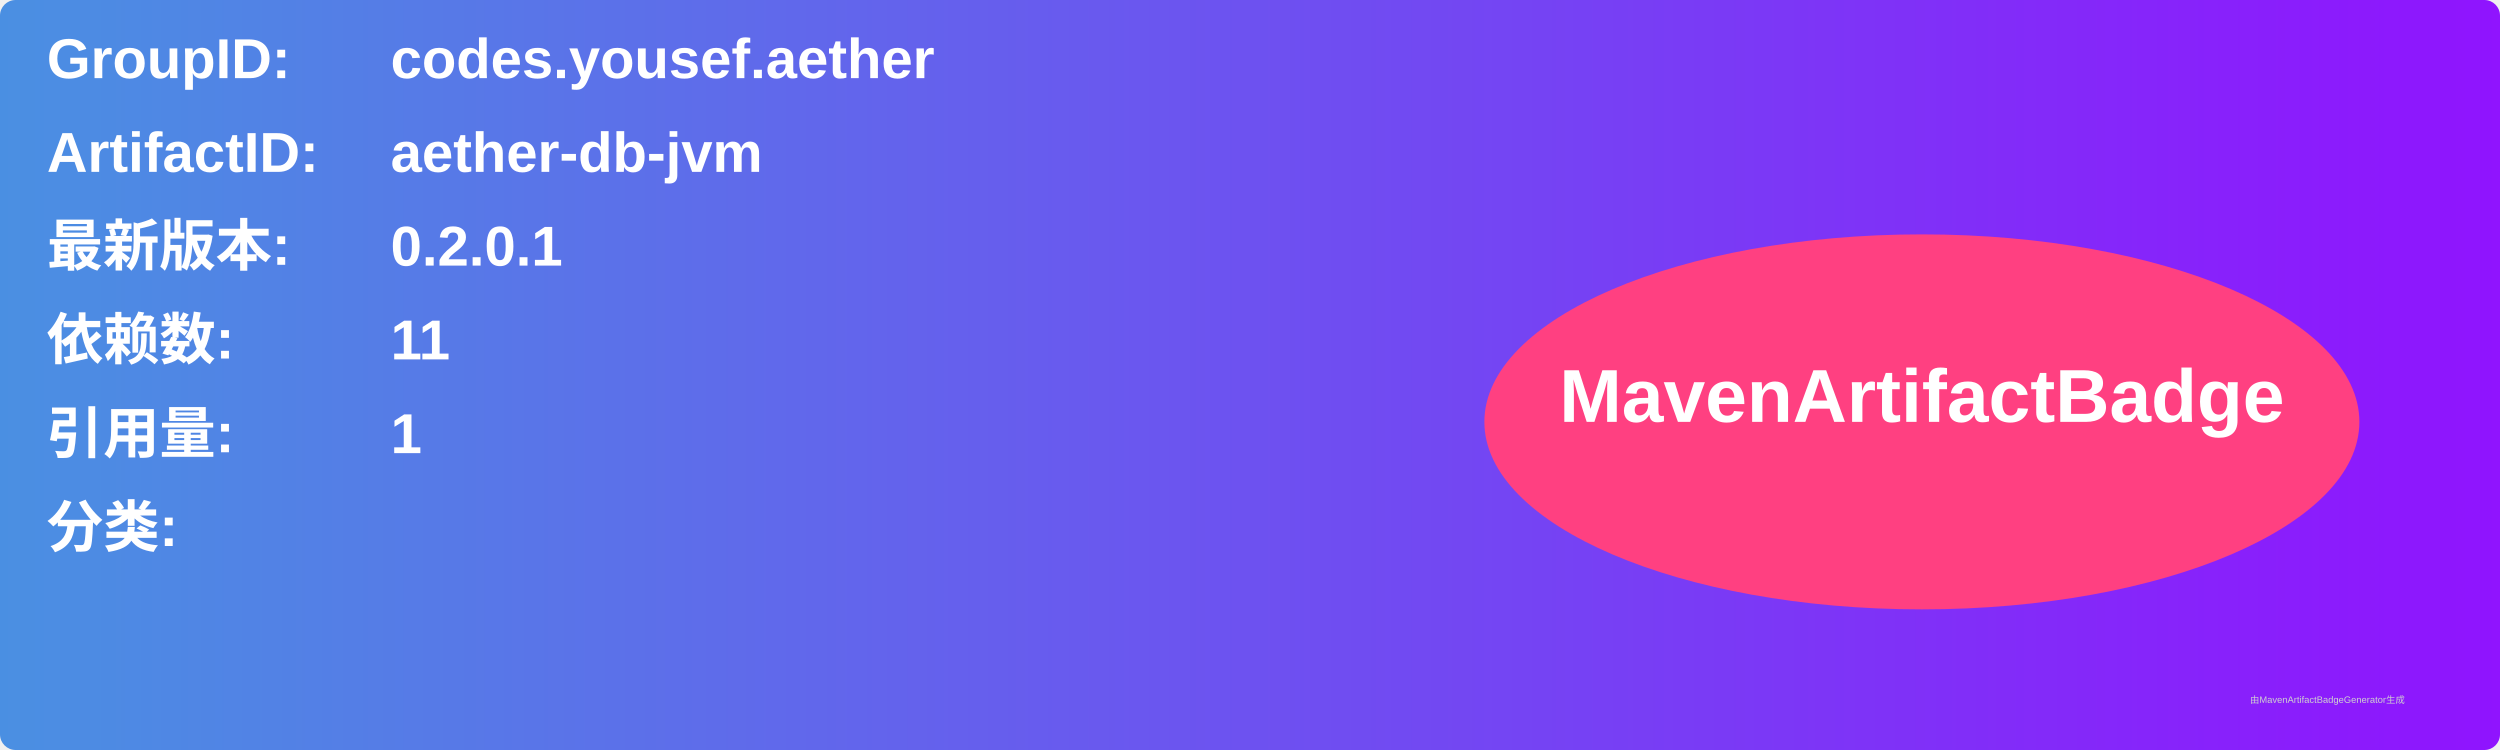
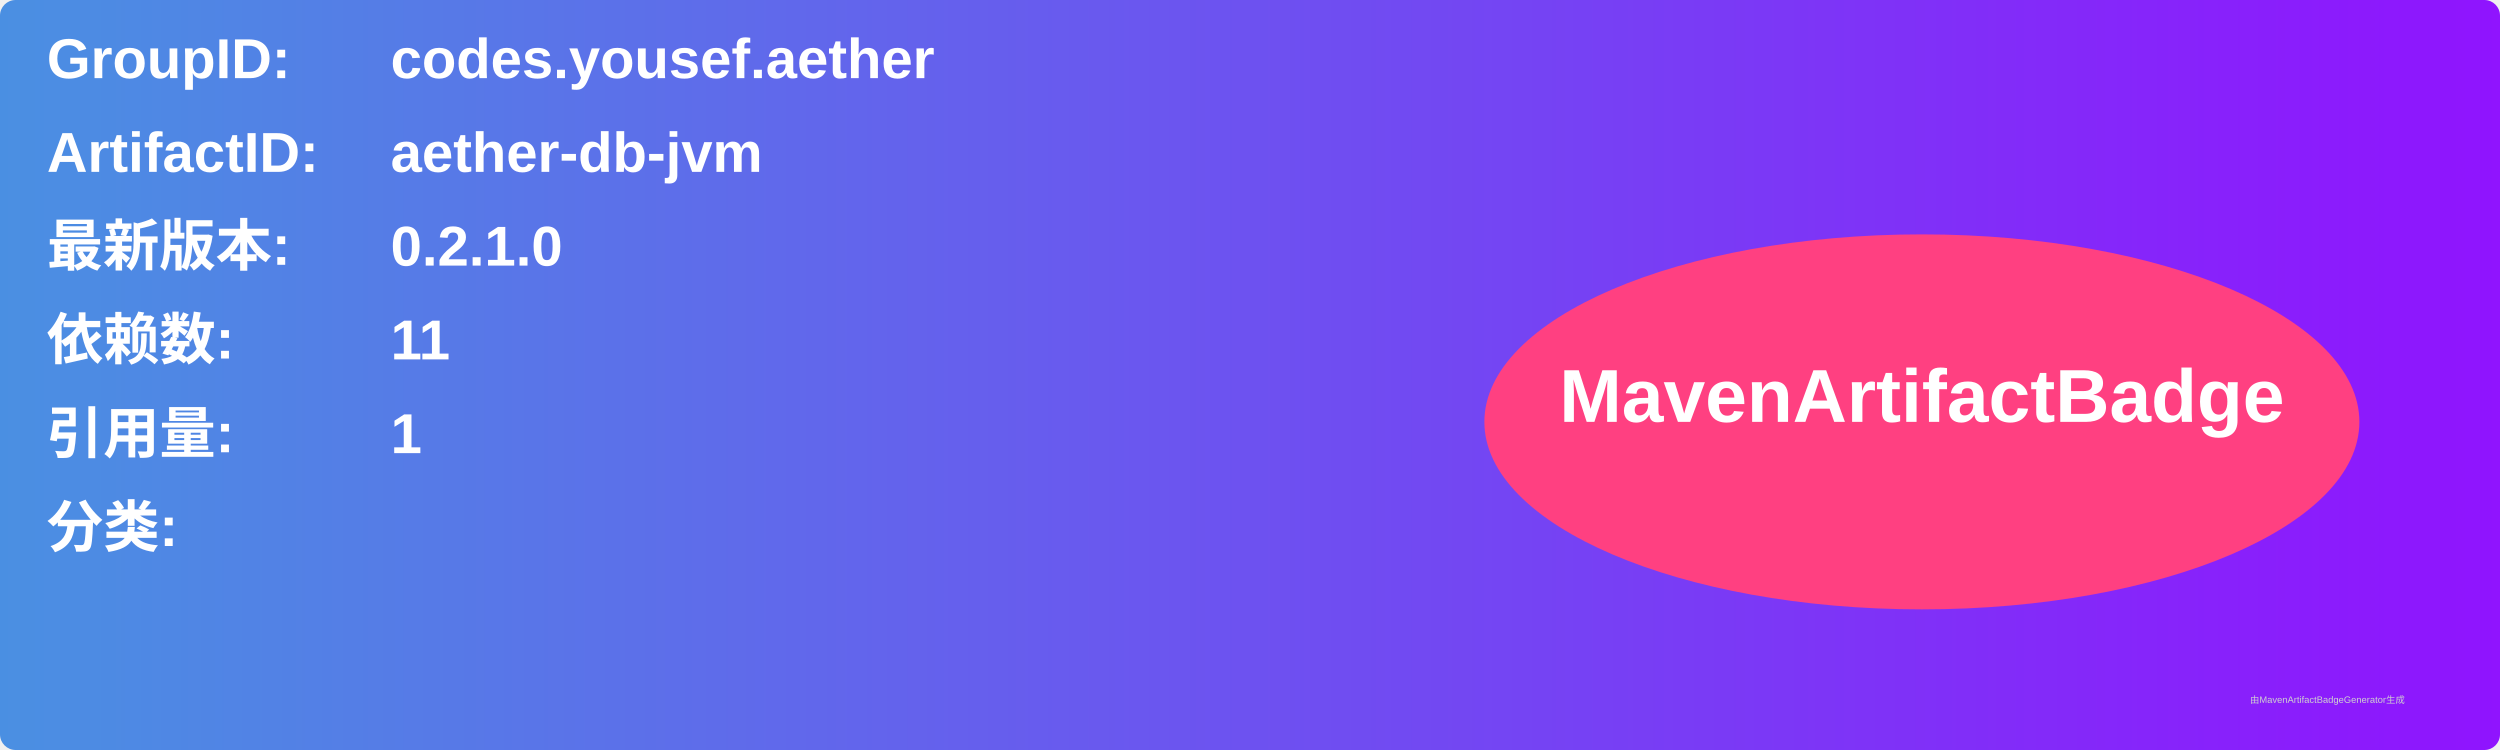
<svg xmlns="http://www.w3.org/2000/svg" width="800" height="240" viewBox="0 0 800 240">
  <linearGradient id="grad" x1="0%" y1="0%" x2="100%" y2="0%">
    <stop offset="0%" stop-color="#4a90e2" />
    <stop offset="100%" stop-color="#9013fe" />
  </linearGradient>
  <rect width="100%" height="100%" rx="5" ry="5" fill="url(#grad)" />
  <g transform="translate(15, 15)">
    <text x="0" y="10" font-family="Arial" font-size="18" fill="white" font-weight="bold" width="260">GroupID:</text>
    <text x="110" y="10" font-family="Arial" font-size="18" fill="white" font-weight="bold" width="460">codes.yousef.aether</text>
    <text x="0" y="40" font-family="Arial" font-size="18" fill="white" font-weight="bold" width="260">ArtifactID:</text>
    <text x="110" y="40" font-family="Arial" font-size="18" fill="white" font-weight="bold" width="460">aether-db-jvm</text>
    <text x="0" y="70" font-family="Arial" font-size="18" fill="white" font-weight="bold">最新版本:</text>
    <text x="110" y="70" font-family="Arial" font-size="18" fill="white" font-weight="bold">
-       <tspan font-weight="bold">0.2.0.1</tspan>
+       <tspan font-weight="bold">0.2.1.0</tspan>
    </text>
    <text x="0" y="100" font-family="Arial" font-size="18" fill="white" font-weight="bold">依赖数: </text>
    <text x="110" y="100" font-family="Arial" font-size="18" fill="white">
      <tspan font-weight="bold">11</tspan>
    </text>
    <text x="0" y="130" font-family="Arial" font-size="18" fill="white" font-weight="bold">引用量: </text>
    <text x="110" y="130" font-family="Arial" font-size="18" fill="white">
      <tspan font-weight="bold">1</tspan>
    </text>
    <text x="0" y="160" font-family="Arial" font-size="18" fill="white" font-weight="bold">分类:</text>
    <text x="10" y="190" font-family="Arial" font-size="10" fill="white">
      <tspan font-weight="bold" />
    </text>
    <ellipse cx="600" cy="120" rx="140" ry="60" fill="#ff4081" />
    <text x="600" y="120" text-anchor="middle" font-family="Arial" font-size="24" fill="white" font-weight="bold">MavenArtifactBadge</text>
  </g>
  <text x="720" y="225" font-family="Arial" font-size="3" fill="#d0d0d0">由MavenArtifactBadgeGenerator生成</text>
</svg>
